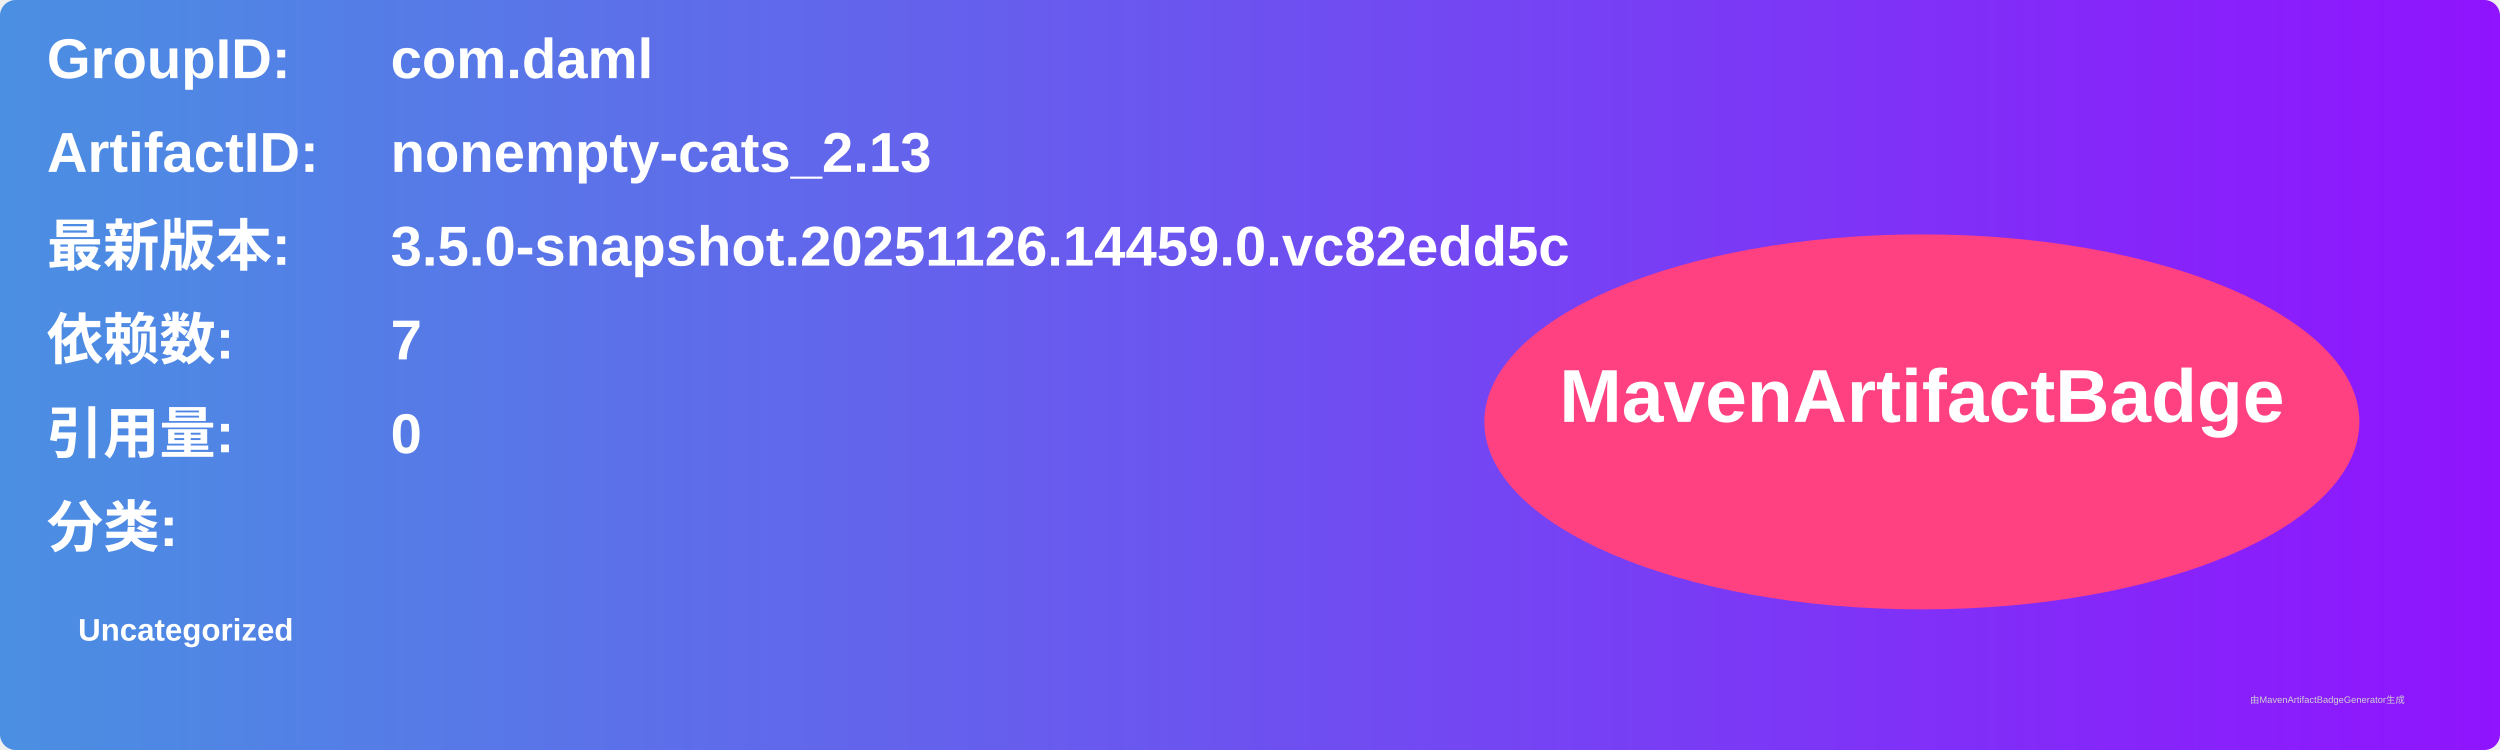
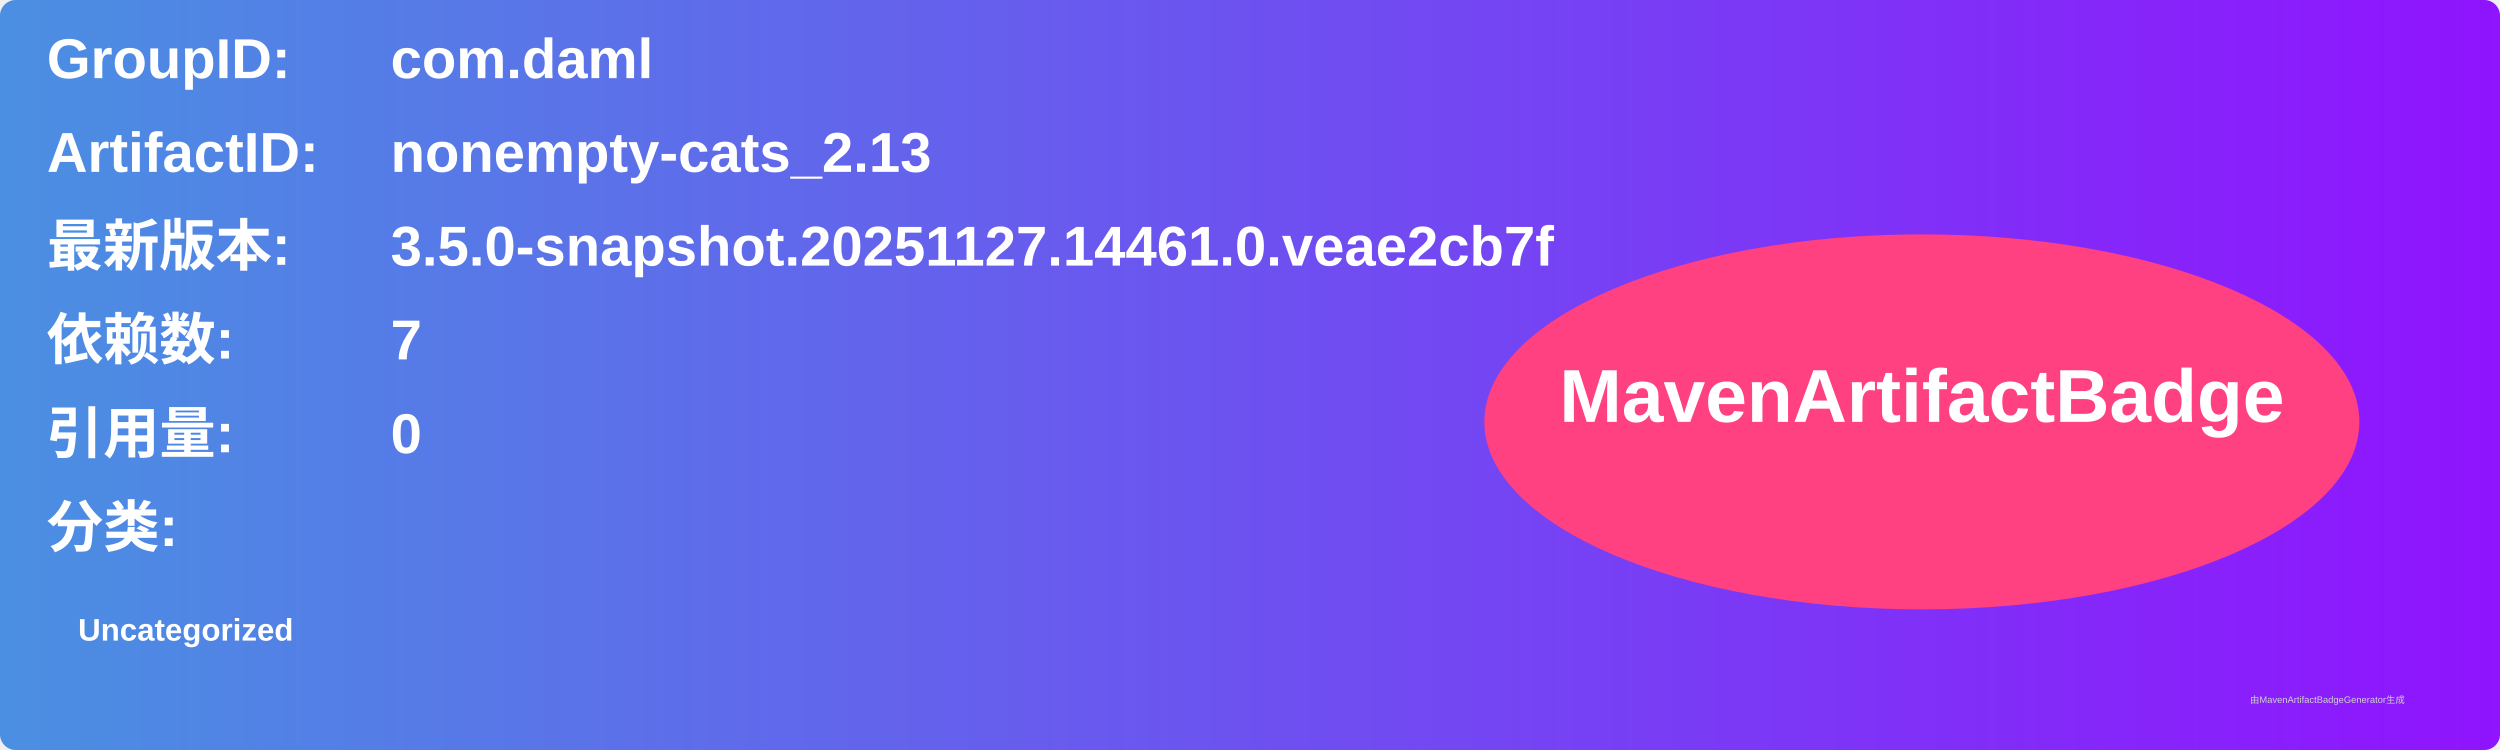
<svg xmlns="http://www.w3.org/2000/svg" width="800" height="240" viewBox="0 0 800 240">
  <linearGradient id="grad" x1="0%" y1="0%" x2="100%" y2="0%">
    <stop offset="0%" stop-color="#4a90e2" />
    <stop offset="100%" stop-color="#9013fe" />
  </linearGradient>
  <rect width="100%" height="100%" rx="5" ry="5" fill="url(#grad)" />
  <g transform="translate(15, 15)">
    <text x="0" y="10" font-family="Arial" font-size="18" fill="white" font-weight="bold" width="260">GroupID:</text>
    <text x="110" y="10" font-family="Arial" font-size="18" fill="white" font-weight="bold" width="460">com.daml</text>
    <text x="0" y="40" font-family="Arial" font-size="18" fill="white" font-weight="bold" width="260">ArtifactID:</text>
    <text x="110" y="40" font-family="Arial" font-size="18" fill="white" font-weight="bold" width="460">nonempty-cats_2.13</text>
    <text x="0" y="70" font-family="Arial" font-size="18" fill="white" font-weight="bold">最新版本:</text>
    <text x="110" y="70" font-family="Arial" font-size="18" fill="white" font-weight="bold">
-       <tspan font-weight="bold">3.5.0-snapshot.20251126.14459.0.vc82edd5c</tspan>
+       <tspan font-weight="bold">3.5.0-snapshot.20251127.14461.0.veae2cb7f</tspan>
    </text>
    <text x="0" y="100" font-family="Arial" font-size="18" fill="white" font-weight="bold">依赖数: </text>
    <text x="110" y="100" font-family="Arial" font-size="18" fill="white">
      <tspan font-weight="bold">7</tspan>
    </text>
    <text x="0" y="130" font-family="Arial" font-size="18" fill="white" font-weight="bold">引用量: </text>
    <text x="110" y="130" font-family="Arial" font-size="18" fill="white">
      <tspan font-weight="bold">0</tspan>
    </text>
    <text x="0" y="160" font-family="Arial" font-size="18" fill="white" font-weight="bold">分类:</text>
    <text x="10" y="190" font-family="Arial" font-size="10" fill="white">
      <tspan font-weight="bold">Uncategorized</tspan>
    </text>
    <ellipse cx="600" cy="120" rx="140" ry="60" fill="#ff4081" />
    <text x="600" y="120" text-anchor="middle" font-family="Arial" font-size="24" fill="white" font-weight="bold">MavenArtifactBadge</text>
  </g>
  <text x="720" y="225" font-family="Arial" font-size="3" fill="#d0d0d0">由MavenArtifactBadgeGenerator生成</text>
</svg>
